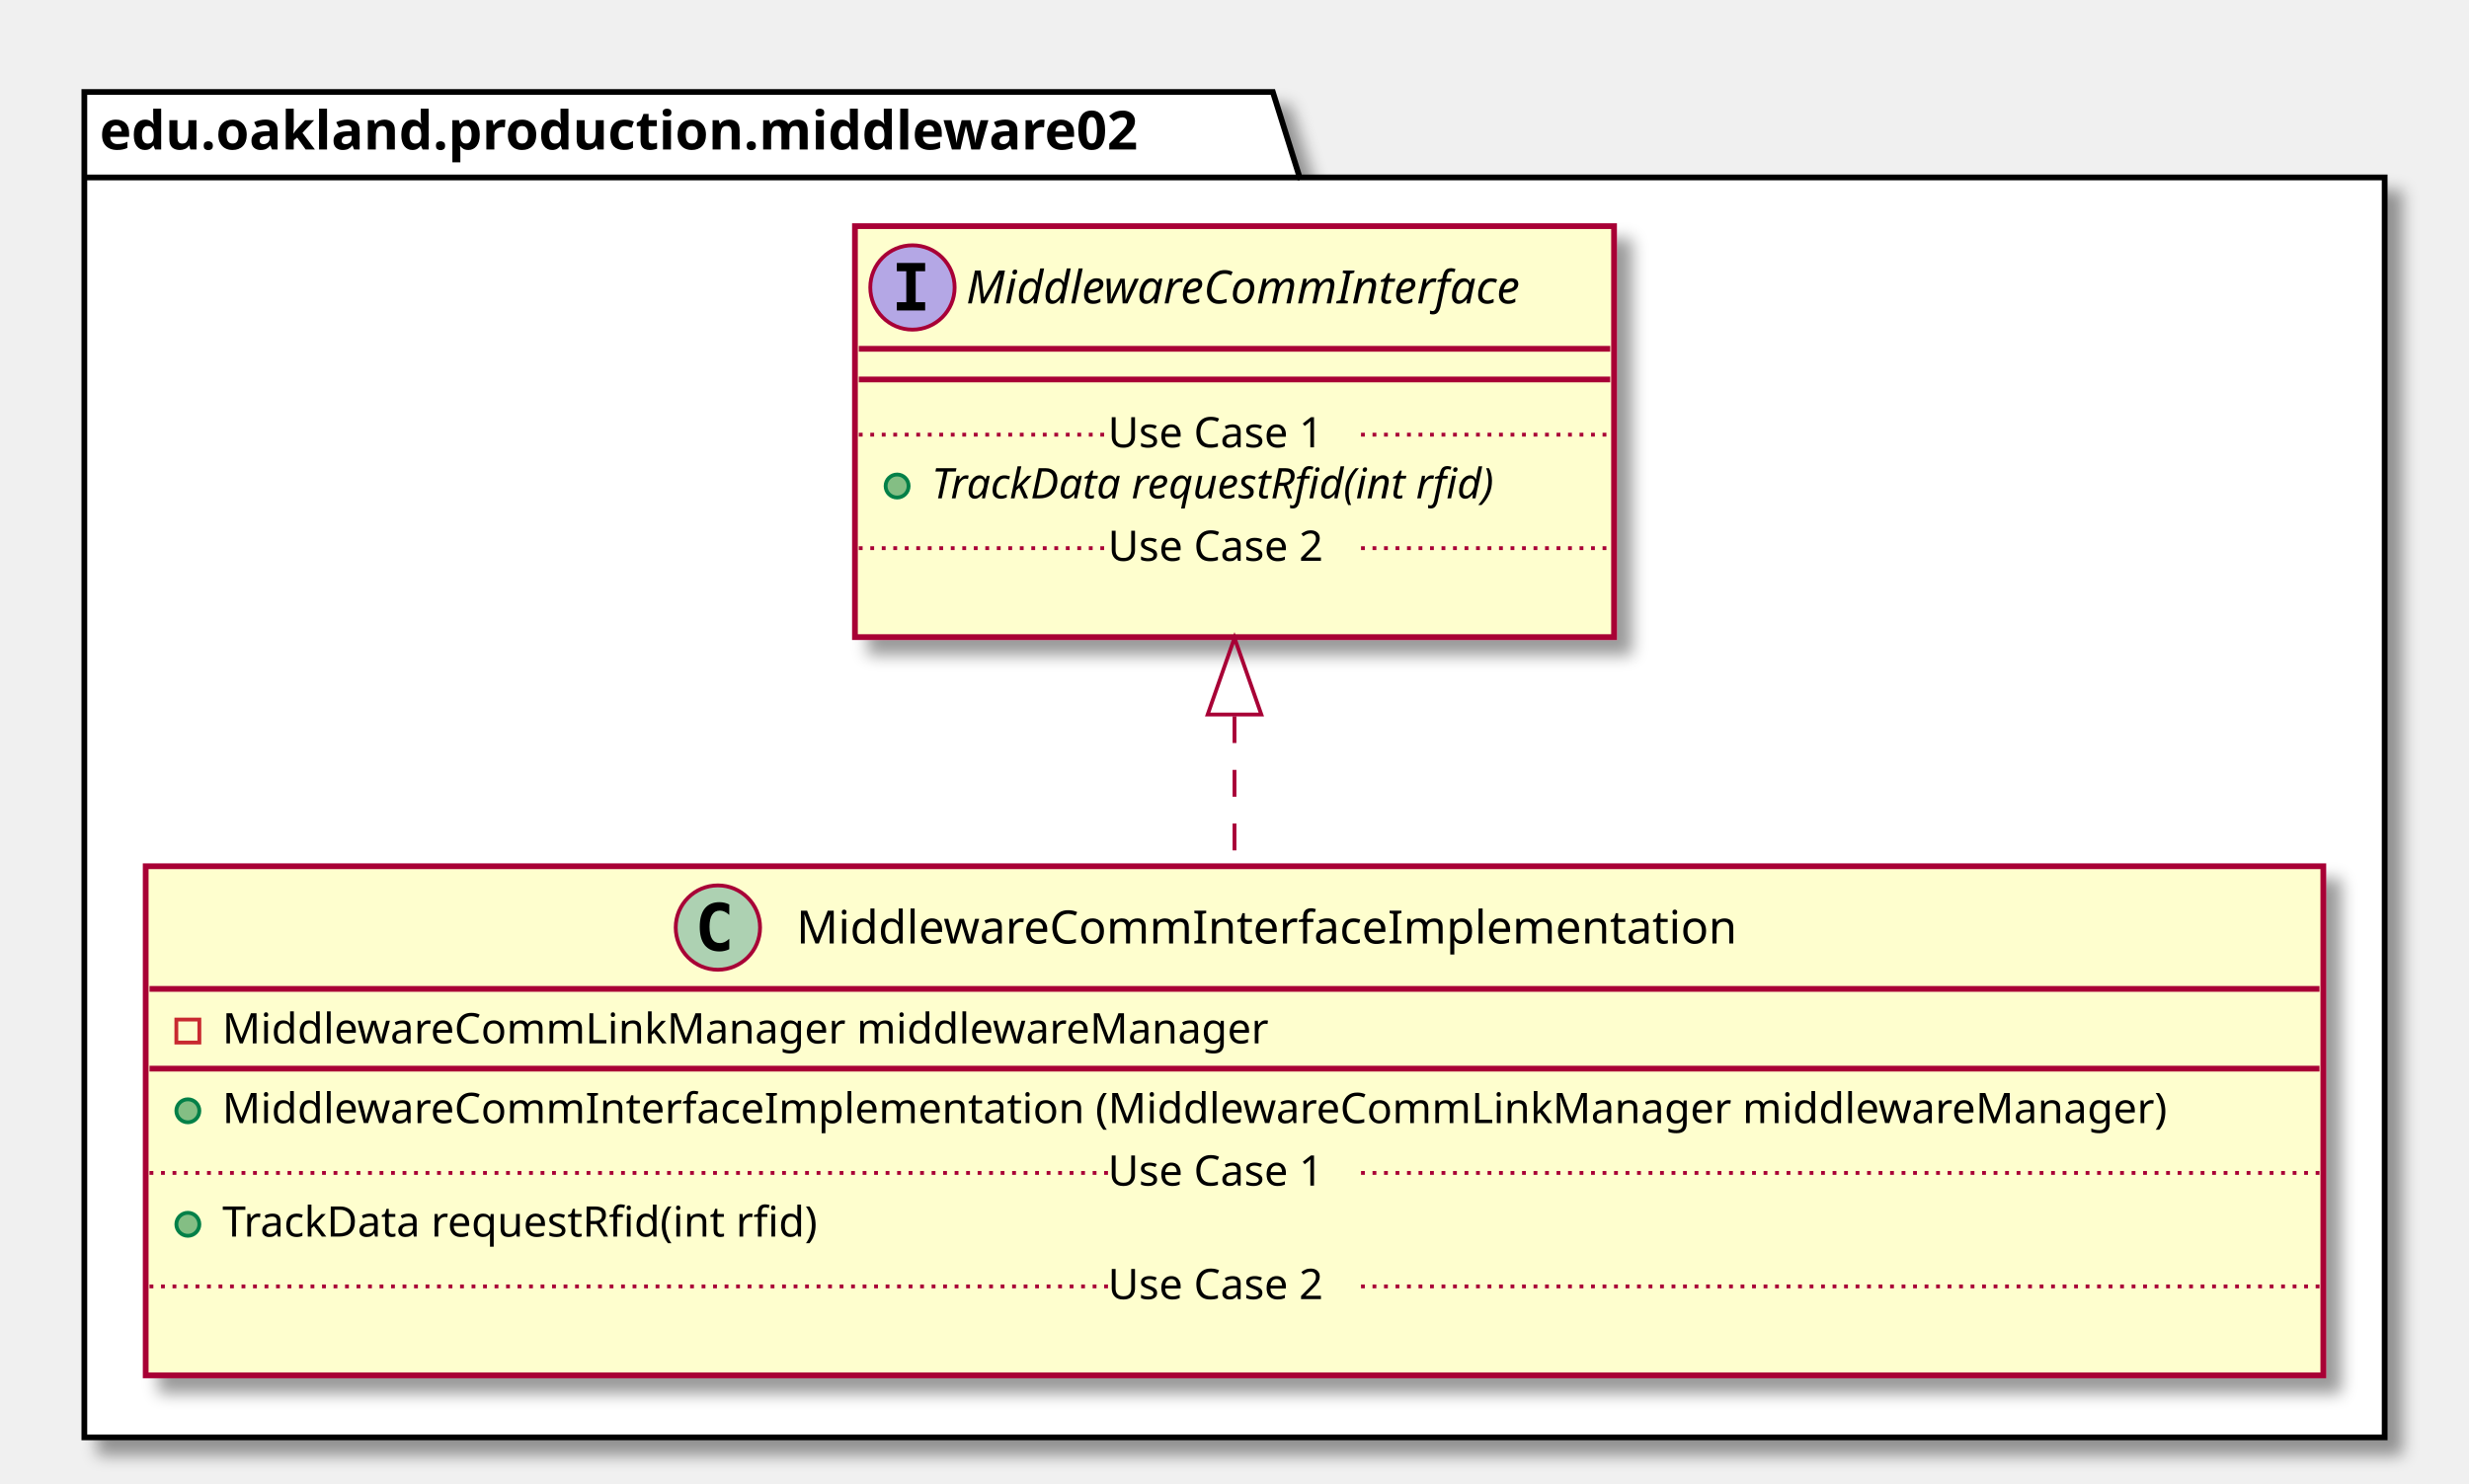
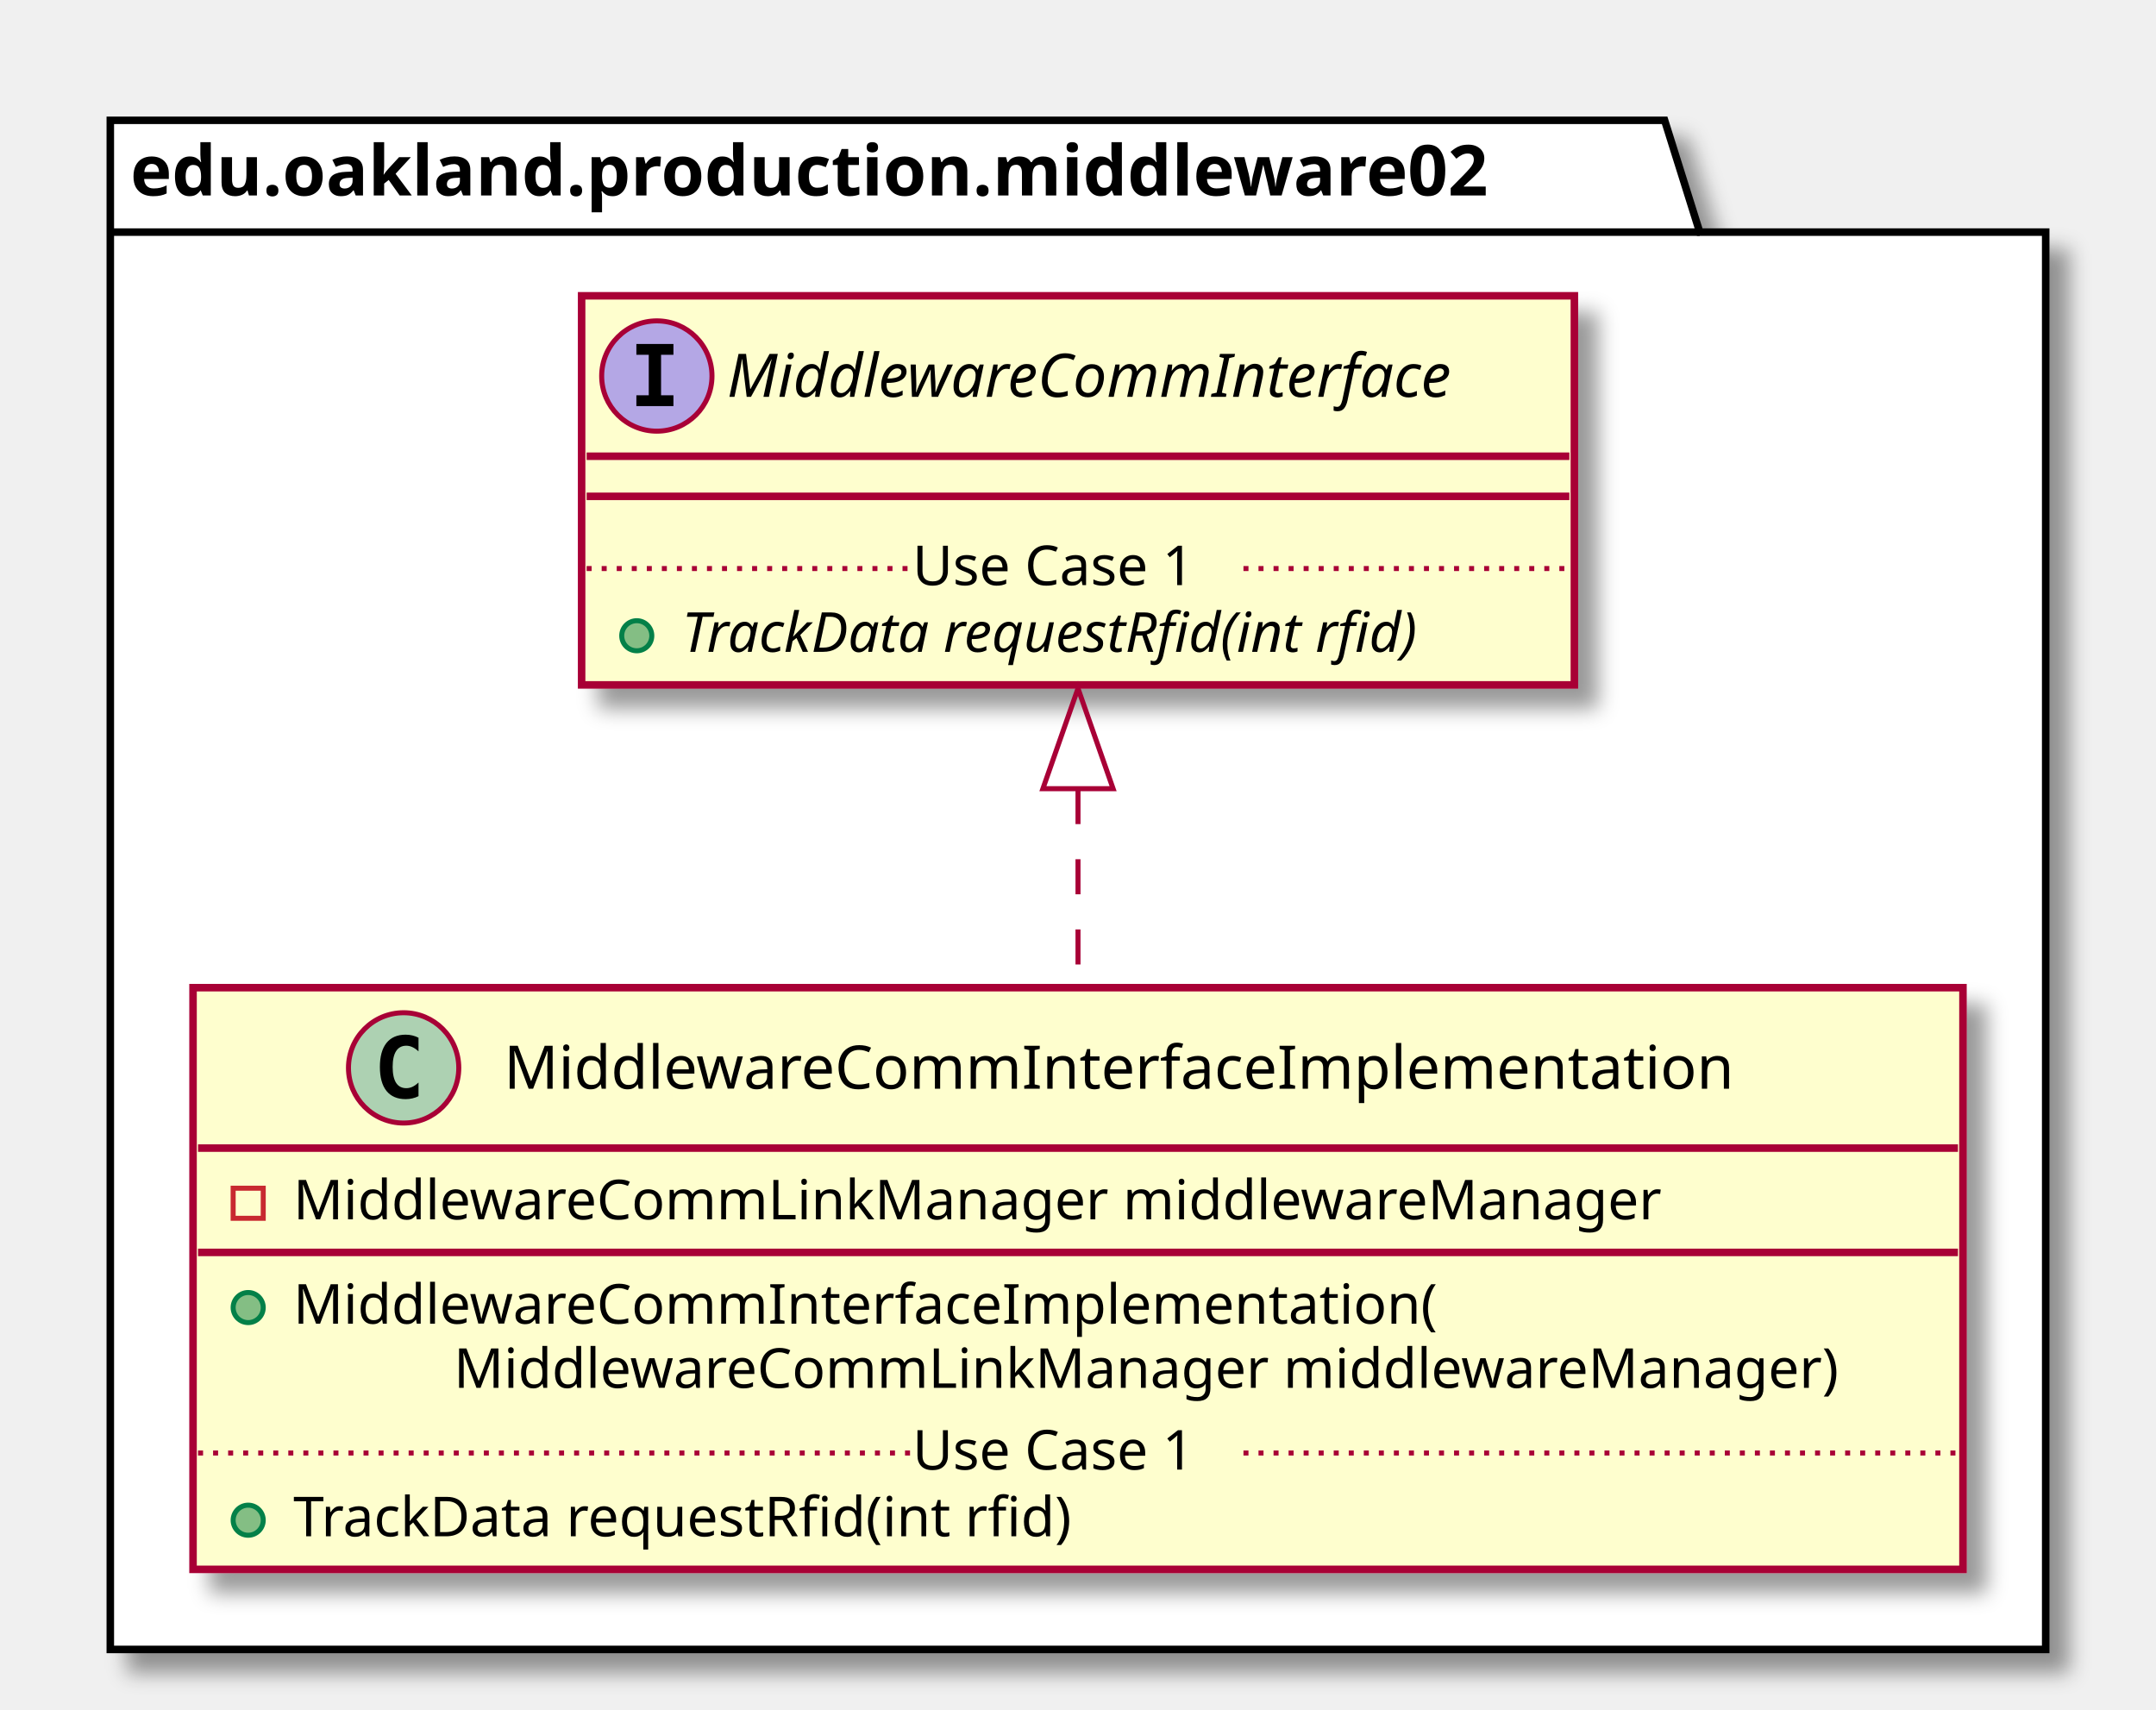
- <svg xmlns="http://www.w3.org/2000/svg" contentScriptType="application/ecmascript" contentStyleType="text/css" height="387px" preserveAspectRatio="none" style="width:644px;height:387px;" version="1.1" viewBox="0 0 644 387" width="644px" zoomAndPan="magnify">
+ <svg xmlns="http://www.w3.org/2000/svg" contentScriptType="application/ecmascript" contentStyleType="text/css" height="341px" preserveAspectRatio="none" style="width:430px;height:341px;" version="1.1" viewBox="0 0 430 341" width="430px" zoomAndPan="magnify">
  <defs>
-     <filter height="300%" id="f1dyn08vymx31h" width="300%" x="-1" y="-1">
+     <filter height="300%" id="feeosgt556lgg" width="300%" x="-1" y="-1">
      <feGaussianBlur result="blurOut" stdDeviation="2.0" />
      <feColorMatrix in="blurOut" result="blurOut2" type="matrix" values="0 0 0 0 0 0 0 0 0 0 0 0 0 0 0 0 0 0 .4 0" />
      <feOffset dx="4.0" dy="4.0" in="blurOut2" result="blurOut3" />
      <feBlend in="SourceGraphic" in2="blurOut3" mode="normal" />
    </filter>
  </defs>
  <g>
-     <polygon fill="#FFFFFF" filter="url(#f1dyn08vymx31h)" points="22,24,332,24,339,46.297,622,46.297,622,375,22,375,22,24" style="stroke: #000000; stroke-width: 1.5;" />
+     <polygon fill="#FFFFFF" filter="url(#feeosgt556lgg)" points="22,24,332,24,339,46.297,408,46.297,408,329,22,329,22,24" style="stroke: #000000; stroke-width: 1.5;" />
    <line style="stroke: #000000; stroke-width: 1.5;" x1="22" x2="339" y1="46.297" y2="46.297" />
    <text fill="#000000" font-family="sans-serif" font-size="14" font-weight="bold" lengthAdjust="spacingAndGlyphs" textLength="304" x="26" y="38.995">edu.oakland.production.middleware02</text>
-     <rect fill="#FEFECE" filter="url(#f1dyn08vymx31h)" height="132.828" id="MiddlewareCommInterfaceImplementation" style="stroke: #A80036; stroke-width: 1.5;" width="568" x="38" y="226" />
-     <ellipse cx="187.25" cy="242" fill="#ADD1B2" rx="11" ry="11" style="stroke: #A80036; stroke-width: 1.0;" />
-     <path d="M190.219,247.641 Q189.641,247.938 189,248.078 Q188.359,248.234 187.656,248.234 Q185.156,248.234 183.828,246.594 Q182.516,244.938 182.516,241.812 Q182.516,238.688 183.828,237.031 Q185.156,235.375 187.656,235.375 Q188.359,235.375 189,235.531 Q189.656,235.688 190.219,235.984 L190.219,238.703 Q189.594,238.125 189,237.859 Q188.406,237.578 187.781,237.578 Q186.438,237.578 185.75,238.656 Q185.062,239.719 185.062,241.812 Q185.062,243.906 185.75,244.984 Q186.438,246.047 187.781,246.047 Q188.406,246.047 189,245.781 Q189.594,245.5 190.219,244.922 L190.219,247.641 Z " />
-     <text fill="#000000" font-family="sans-serif" font-size="12" lengthAdjust="spacingAndGlyphs" textLength="261" x="207.75" y="246.154">MiddlewareCommInterfaceImplementation</text>
-     <line style="stroke: #A80036; stroke-width: 1.5;" x1="39" x2="605" y1="258" y2="258" />
-     <rect fill="none" height="6" style="stroke: #C82930; stroke-width: 1.0;" width="6" x="46" y="266" />
-     <text fill="#000000" font-family="sans-serif" font-size="11" lengthAdjust="spacingAndGlyphs" textLength="291" x="58" y="272.21">MiddlewareCommLinkManager middlewareManager</text>
-     <line style="stroke: #A80036; stroke-width: 1.5;" x1="39" x2="605" y1="278.805" y2="278.805" />
-     <ellipse cx="49" cy="289.805" fill="#84BE84" rx="3" ry="3" style="stroke: #038048; stroke-width: 1.0;" />
-     <text fill="#000000" font-family="sans-serif" font-size="11" lengthAdjust="spacingAndGlyphs" textLength="542" x="58" y="293.015">MiddlewareCommInterfaceImplementation (MiddlewareCommLinkManager middlewareManager)</text>
-     <ellipse cx="49" cy="319.414" fill="#84BE84" rx="3" ry="3" style="stroke: #038048; stroke-width: 1.0;" />
-     <text fill="#000000" font-family="sans-serif" font-size="11" lengthAdjust="spacingAndGlyphs" textLength="171" x="58" y="322.625">TrackData requestRfid(int rfid)</text>
-     <line style="stroke: #A80036; stroke-width: 1.0; stroke-dasharray: 1.0,2.0;" x1="39" x2="289" y1="306.012" y2="306.012" />
-     <text fill="#000000" font-family="sans-serif" font-size="11" lengthAdjust="spacingAndGlyphs" textLength="66" x="289" y="309.32">Use Case 1</text>
-     <line style="stroke: #A80036; stroke-width: 1.0; stroke-dasharray: 1.0,2.0;" x1="355" x2="605" y1="306.012" y2="306.012" />
-     <text fill="#000000" font-family="sans-serif" font-size="11" lengthAdjust="spacingAndGlyphs" textLength="0" x="48" y="352.234" />
-     <line style="stroke: #A80036; stroke-width: 1.0; stroke-dasharray: 1.0,2.0;" x1="39" x2="289" y1="335.621" y2="335.621" />
-     <text fill="#000000" font-family="sans-serif" font-size="11" lengthAdjust="spacingAndGlyphs" textLength="66" x="289" y="338.929">Use Case 2</text>
-     <line style="stroke: #A80036; stroke-width: 1.0; stroke-dasharray: 1.0,2.0;" x1="355" x2="605" y1="335.621" y2="335.621" />
-     <rect fill="#FEFECE" filter="url(#f1dyn08vymx31h)" height="107.219" id="MiddlewareCommInterface" style="stroke: #A80036; stroke-width: 1.5;" width="198" x="223" y="59" />
-     <ellipse cx="238" cy="75" fill="#B4A7E5" rx="11" ry="11" style="stroke: #A80036; stroke-width: 1.0;" />
-     <path d="M233.922,70.766 L233.922,68.609 L241.312,68.609 L241.312,70.766 L238.844,70.766 L238.844,78.844 L241.312,78.844 L241.312,81 L233.922,81 L233.922,78.844 L236.391,78.844 L236.391,70.766 L233.922,70.766 Z " />
-     <text fill="#000000" font-family="sans-serif" font-size="12" font-style="italic" lengthAdjust="spacingAndGlyphs" textLength="166" x="252" y="79.154">MiddlewareCommInterface</text>
-     <line style="stroke: #A80036; stroke-width: 1.5;" x1="224" x2="420" y1="91" y2="91" />
-     <line style="stroke: #A80036; stroke-width: 1.5;" x1="224" x2="420" y1="99" y2="99" />
-     <ellipse cx="234" cy="126.805" fill="#84BE84" rx="3" ry="3" style="stroke: #038048; stroke-width: 1.0;" />
-     <text fill="#000000" font-family="sans-serif" font-size="11" font-style="italic" lengthAdjust="spacingAndGlyphs" textLength="171" x="243" y="130.015">TrackData requestRfid(int rfid)</text>
-     <line style="stroke: #A80036; stroke-width: 1.0; stroke-dasharray: 1.0,2.0;" x1="224" x2="289" y1="113.402" y2="113.402" />
-     <text fill="#000000" font-family="sans-serif" font-size="11" lengthAdjust="spacingAndGlyphs" textLength="66" x="289" y="116.71">Use Case 1</text>
-     <line style="stroke: #A80036; stroke-width: 1.0; stroke-dasharray: 1.0,2.0;" x1="355" x2="420" y1="113.402" y2="113.402" />
-     <text fill="#000000" font-family="sans-serif" font-size="11" lengthAdjust="spacingAndGlyphs" textLength="0" x="233" y="159.625" />
-     <line style="stroke: #A80036; stroke-width: 1.0; stroke-dasharray: 1.0,2.0;" x1="224" x2="289" y1="143.012" y2="143.012" />
-     <text fill="#000000" font-family="sans-serif" font-size="11" lengthAdjust="spacingAndGlyphs" textLength="66" x="289" y="146.32">Use Case 2</text>
-     <line style="stroke: #A80036; stroke-width: 1.0; stroke-dasharray: 1.0,2.0;" x1="355" x2="420" y1="143.012" y2="143.012" />
-     <path d="M322,186.86 C322,199.78 322,213.15 322,225.85 " fill="none" id="MiddlewareCommInterface&lt;-MiddlewareCommInterfaceImplementation" style="stroke: #A80036; stroke-width: 1.0; stroke-dasharray: 7.0,7.0;" />
-     <polygon fill="none" points="315,186.42,322,166.42,329,186.42,315,186.42" style="stroke: #A80036; stroke-width: 1.0;" />
+     <rect fill="#FEFECE" filter="url(#feeosgt556lgg)" height="116.023" id="MiddlewareCommInterfaceImplementation" style="stroke: #A80036; stroke-width: 1.5;" width="353" x="38.5" y="197" />
+     <ellipse cx="80.5" cy="213" fill="#ADD1B2" rx="11" ry="11" style="stroke: #A80036; stroke-width: 1.0;" />
+     <path d="M83.469,218.641 Q82.891,218.938 82.25,219.078 Q81.609,219.234 80.906,219.234 Q78.406,219.234 77.078,217.594 Q75.766,215.938 75.766,212.812 Q75.766,209.688 77.078,208.031 Q78.406,206.375 80.906,206.375 Q81.609,206.375 82.25,206.531 Q82.906,206.688 83.469,206.984 L83.469,209.703 Q82.844,209.125 82.25,208.859 Q81.656,208.578 81.031,208.578 Q79.688,208.578 79,209.656 Q78.312,210.719 78.312,212.812 Q78.312,214.906 79,215.984 Q79.688,217.047 81.031,217.047 Q81.656,217.047 82.25,216.781 Q82.844,216.5 83.469,215.922 L83.469,218.641 Z " />
+     <text fill="#000000" font-family="sans-serif" font-size="12" lengthAdjust="spacingAndGlyphs" textLength="261" x="100.5" y="217.154">MiddlewareCommInterfaceImplementation</text>
+     <line style="stroke: #A80036; stroke-width: 1.5;" x1="39.5" x2="390.5" y1="229" y2="229" />
+     <rect fill="none" height="6" style="stroke: #C82930; stroke-width: 1.0;" width="6" x="46.5" y="237" />
+     <text fill="#000000" font-family="sans-serif" font-size="11" lengthAdjust="spacingAndGlyphs" textLength="291" x="58.5" y="243.21">MiddlewareCommLinkManager middlewareManager</text>
+     <line style="stroke: #A80036; stroke-width: 1.5;" x1="39.5" x2="390.5" y1="249.805" y2="249.805" />
+     <ellipse cx="49.5" cy="260.805" fill="#84BE84" rx="3" ry="3" style="stroke: #038048; stroke-width: 1.0;" />
+     <text fill="#000000" font-family="sans-serif" font-size="11" lengthAdjust="spacingAndGlyphs" textLength="243" x="58.5" y="264.015">MiddlewareCommInterfaceImplementation(</text>
+     <text fill="#000000" font-family="sans-serif" font-size="11" lengthAdjust="spacingAndGlyphs" textLength="295" x="90.5" y="276.82">MiddlewareCommLinkManager middlewareManager)</text>
+     <ellipse cx="49.5" cy="303.219" fill="#84BE84" rx="3" ry="3" style="stroke: #038048; stroke-width: 1.0;" />
+     <text fill="#000000" font-family="sans-serif" font-size="11" lengthAdjust="spacingAndGlyphs" textLength="171" x="58.5" y="306.429">TrackData requestRfid(int rfid)</text>
+     <line style="stroke: #A80036; stroke-width: 1.0; stroke-dasharray: 1.0,2.0;" x1="39.5" x2="182" y1="289.816" y2="289.816" />
+     <text fill="#000000" font-family="sans-serif" font-size="11" lengthAdjust="spacingAndGlyphs" textLength="66" x="182" y="293.125">Use Case 1</text>
+     <line style="stroke: #A80036; stroke-width: 1.0; stroke-dasharray: 1.0,2.0;" x1="248" x2="390.5" y1="289.816" y2="289.816" />
+     <rect fill="#FEFECE" filter="url(#feeosgt556lgg)" height="77.609" id="MiddlewareCommInterface" style="stroke: #A80036; stroke-width: 1.5;" width="198" x="116" y="59" />
+     <ellipse cx="131" cy="75" fill="#B4A7E5" rx="11" ry="11" style="stroke: #A80036; stroke-width: 1.0;" />
+     <path d="M126.922,70.766 L126.922,68.609 L134.312,68.609 L134.312,70.766 L131.844,70.766 L131.844,78.844 L134.312,78.844 L134.312,81 L126.922,81 L126.922,78.844 L129.391,78.844 L129.391,70.766 L126.922,70.766 Z " />
+     <text fill="#000000" font-family="sans-serif" font-size="12" font-style="italic" lengthAdjust="spacingAndGlyphs" textLength="166" x="145" y="79.154">MiddlewareCommInterface</text>
+     <line style="stroke: #A80036; stroke-width: 1.5;" x1="117" x2="313" y1="91" y2="91" />
+     <line style="stroke: #A80036; stroke-width: 1.5;" x1="117" x2="313" y1="99" y2="99" />
+     <ellipse cx="127" cy="126.805" fill="#84BE84" rx="3" ry="3" style="stroke: #038048; stroke-width: 1.0;" />
+     <text fill="#000000" font-family="sans-serif" font-size="11" font-style="italic" lengthAdjust="spacingAndGlyphs" textLength="171" x="136" y="130.015">TrackData requestRfid(int rfid)</text>
+     <line style="stroke: #A80036; stroke-width: 1.0; stroke-dasharray: 1.0,2.0;" x1="117" x2="182" y1="113.402" y2="113.402" />
+     <text fill="#000000" font-family="sans-serif" font-size="11" lengthAdjust="spacingAndGlyphs" textLength="66" x="182" y="116.71">Use Case 1</text>
+     <line style="stroke: #A80036; stroke-width: 1.0; stroke-dasharray: 1.0,2.0;" x1="248" x2="313" y1="113.402" y2="113.402" />
+     <path d="M215,157.38 C215,170.29 215,183.94 215,196.79 " fill="none" id="MiddlewareCommInterface&lt;-MiddlewareCommInterfaceImplementation" style="stroke: #A80036; stroke-width: 1.0; stroke-dasharray: 7.0,7.0;" />
+     <polygon fill="none" points="208,157.31,215,137.31,222,157.31,208,157.31" style="stroke: #A80036; stroke-width: 1.0;" />
  </g>
</svg>
